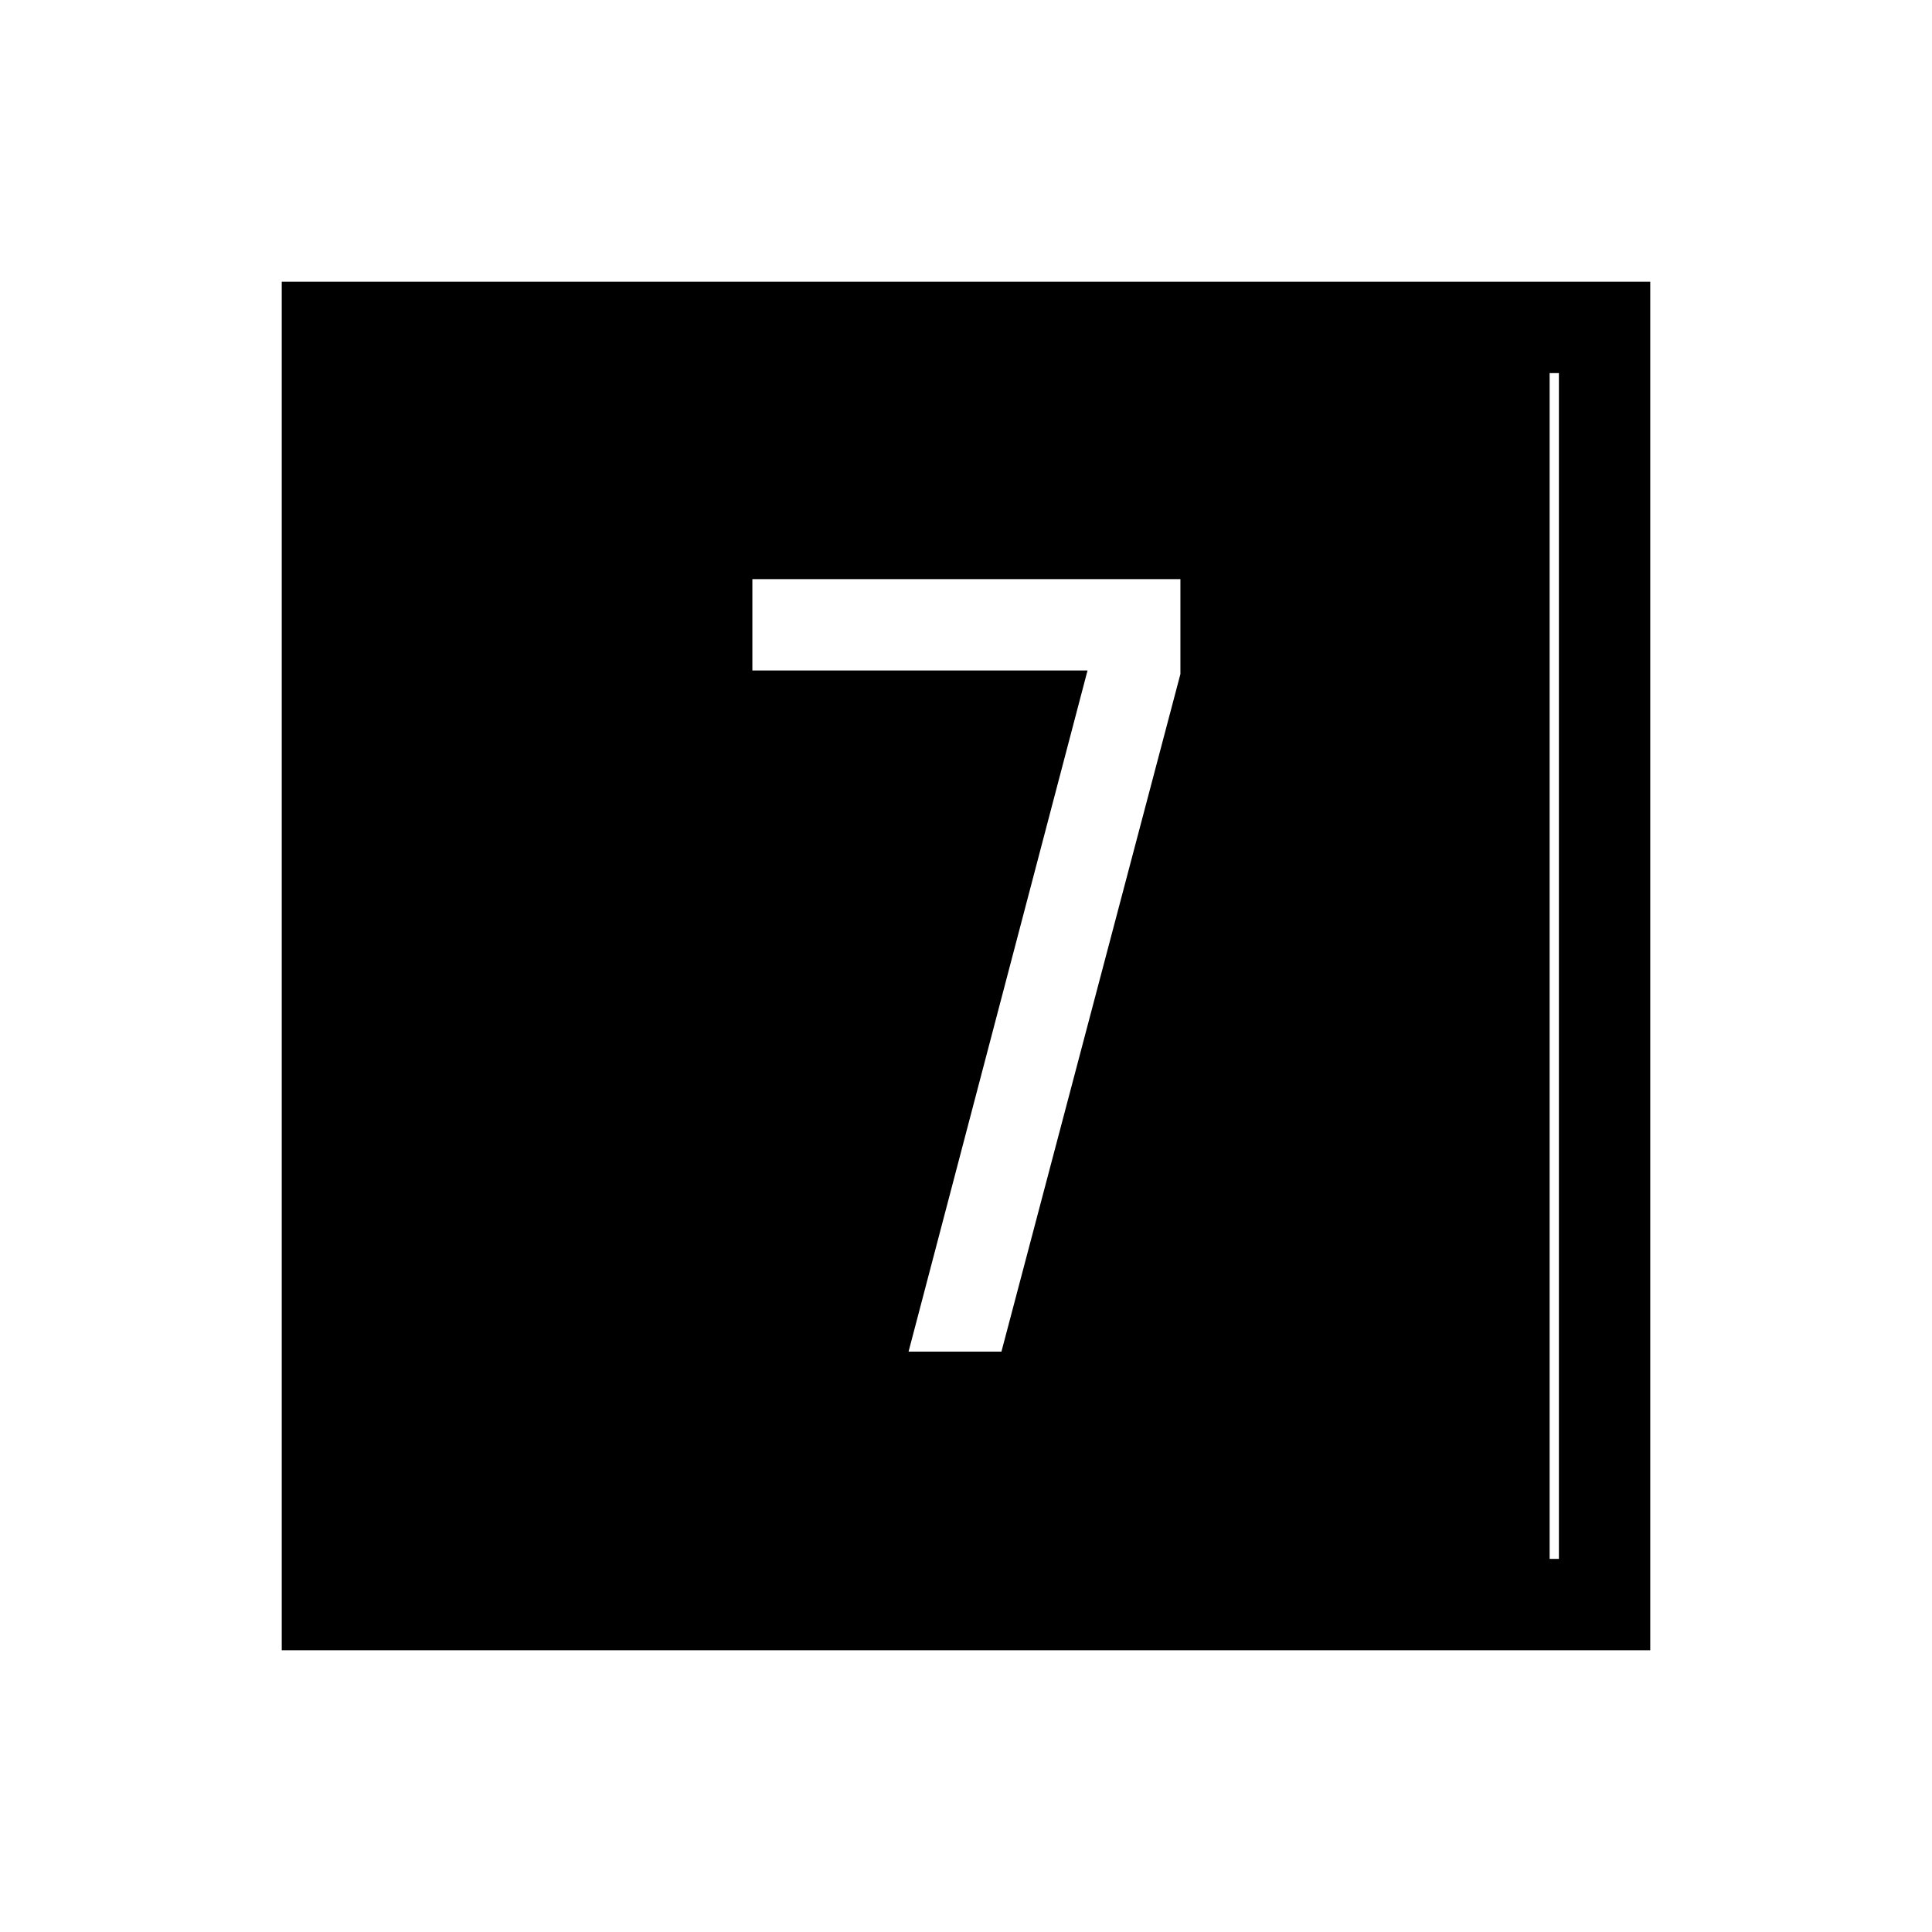
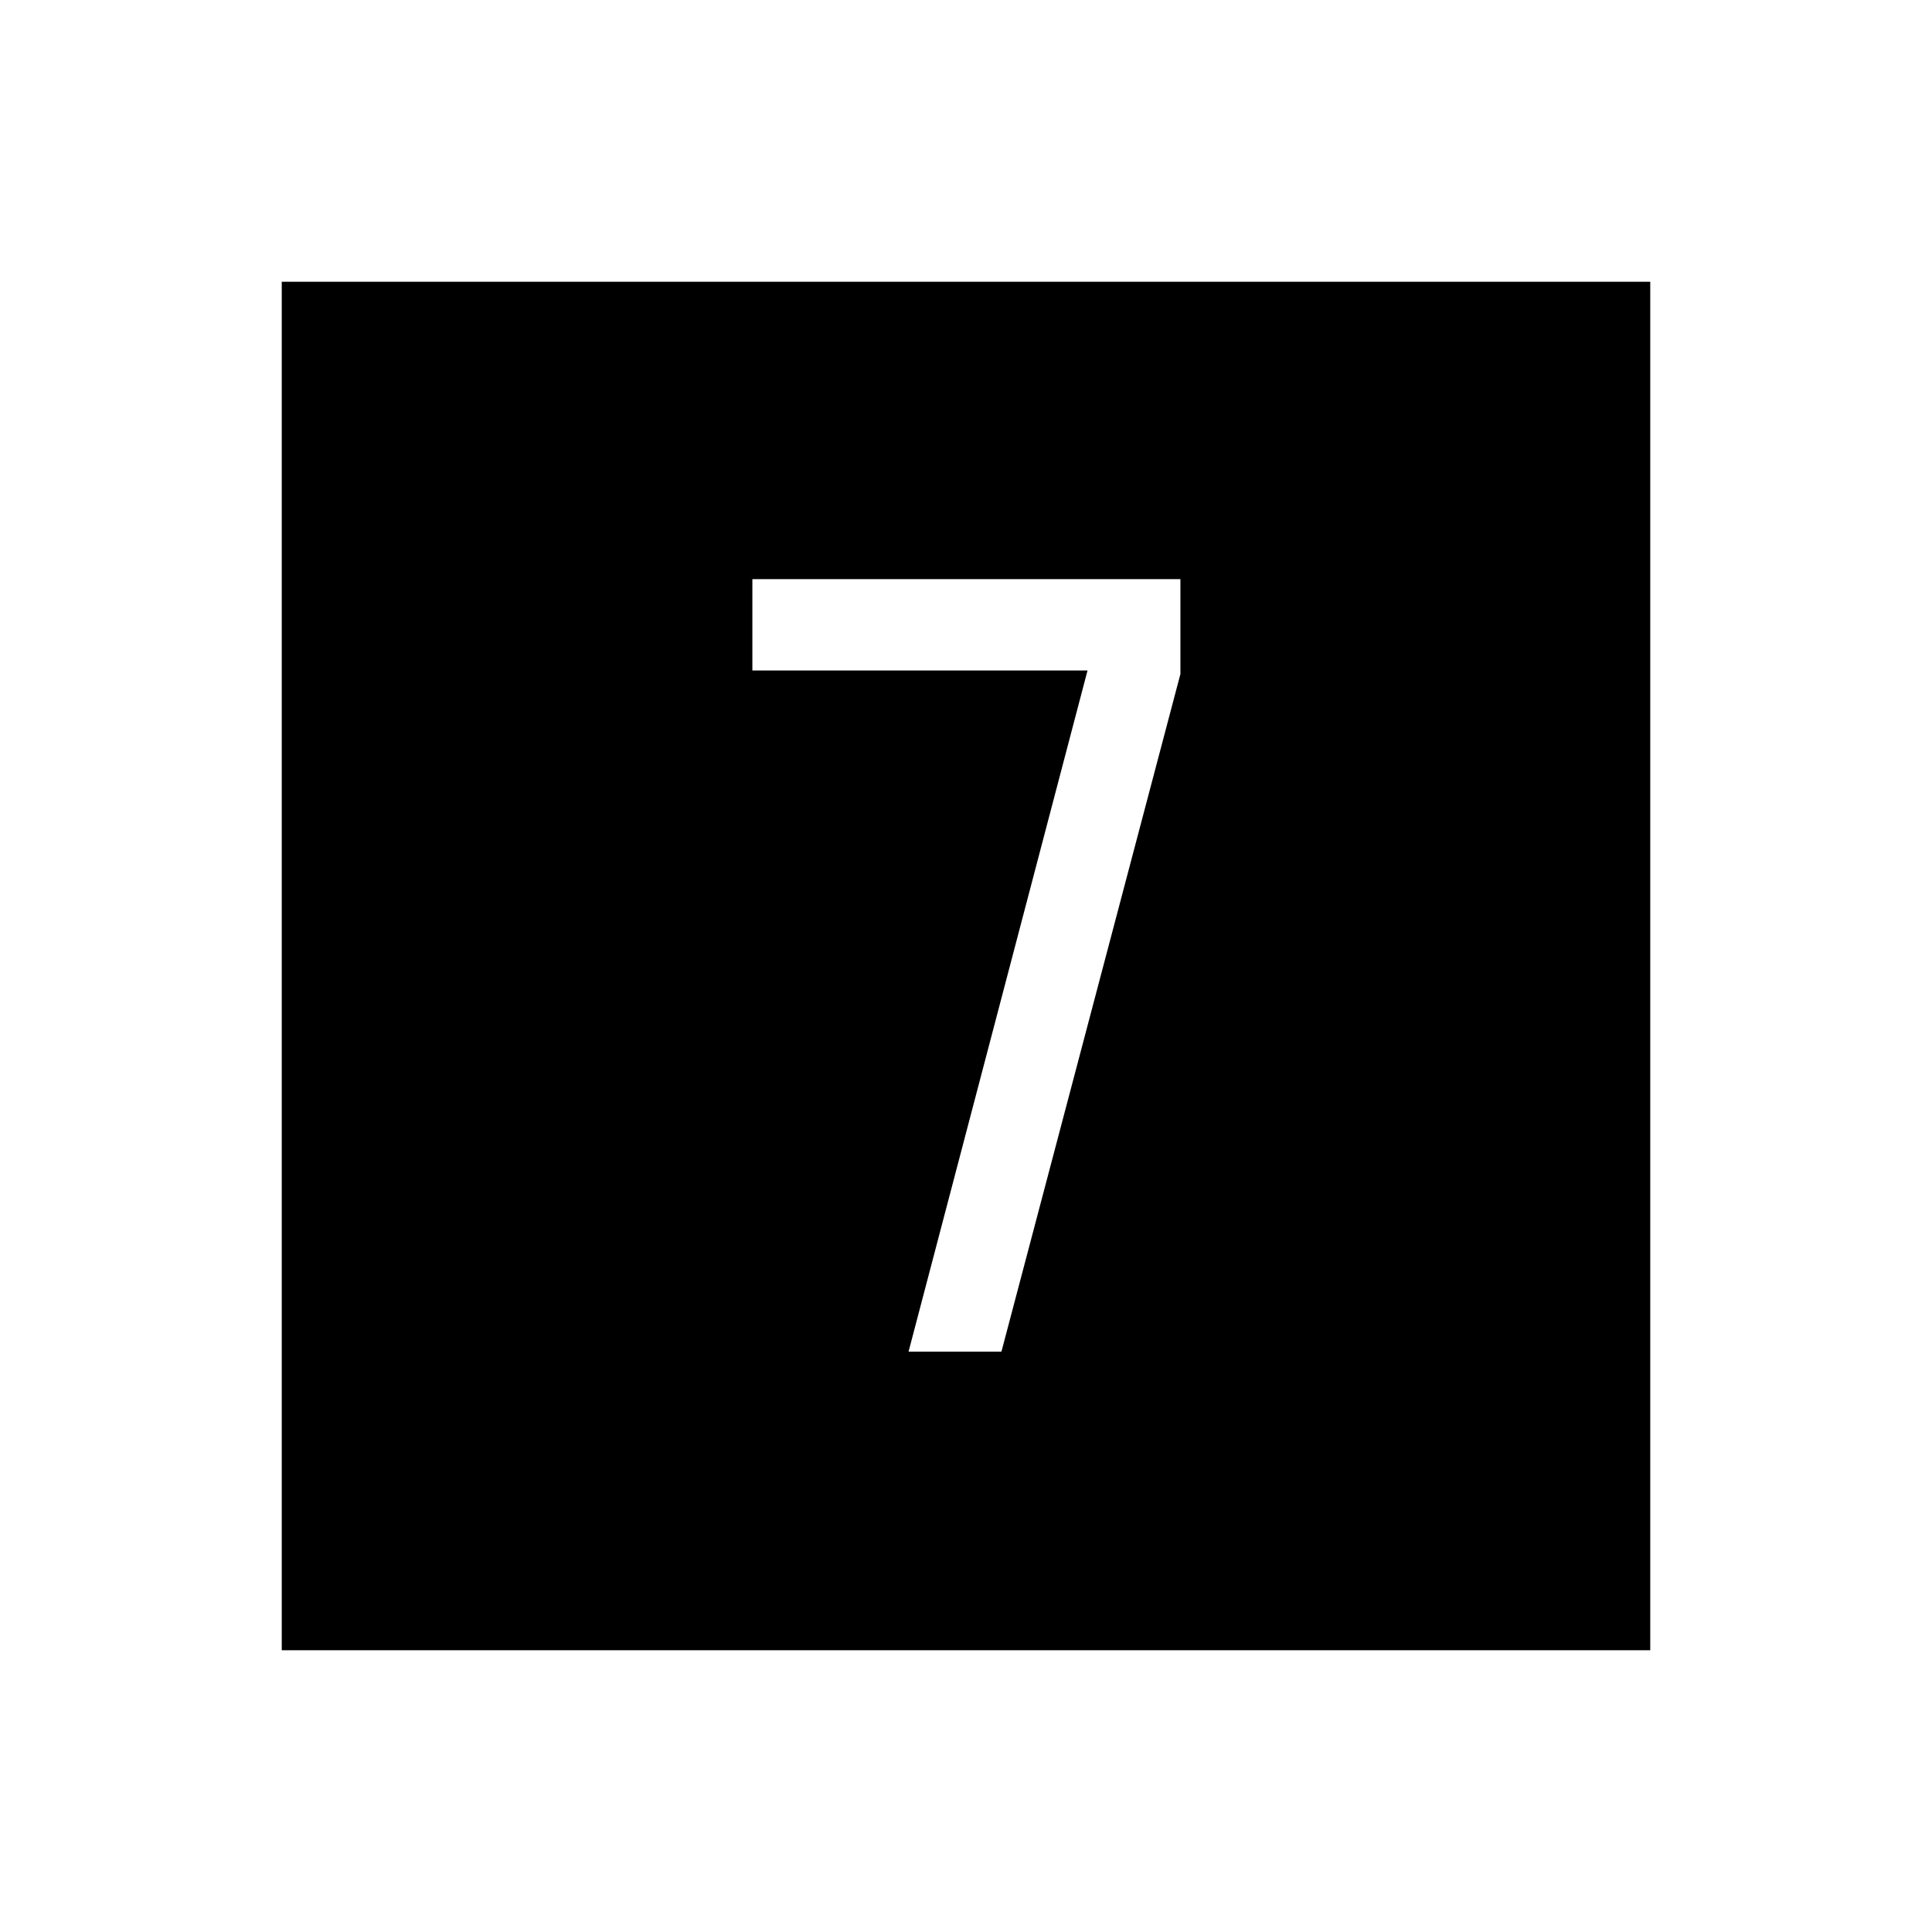
<svg xmlns="http://www.w3.org/2000/svg" width="48" height="48" viewBox="0 -960 960 960">
-   <path d="M140-140v-680h680v680H140Zm45.39-45.39h589.22v-589.22H185.39v589.22Zm0 0v-589.22H770v589.22H185.39Zm266.07-103h46.15l88.93-336.69v-47.15H373.85v45.38h166.54l-88.93 338.46Z" />
+   <path d="M140-140v-680h680v680H140Zm311.46-148.39h46.15l88.93-336.69v-47.15H373.85v45.38h166.54l-88.93 338.46Z" />
</svg>
